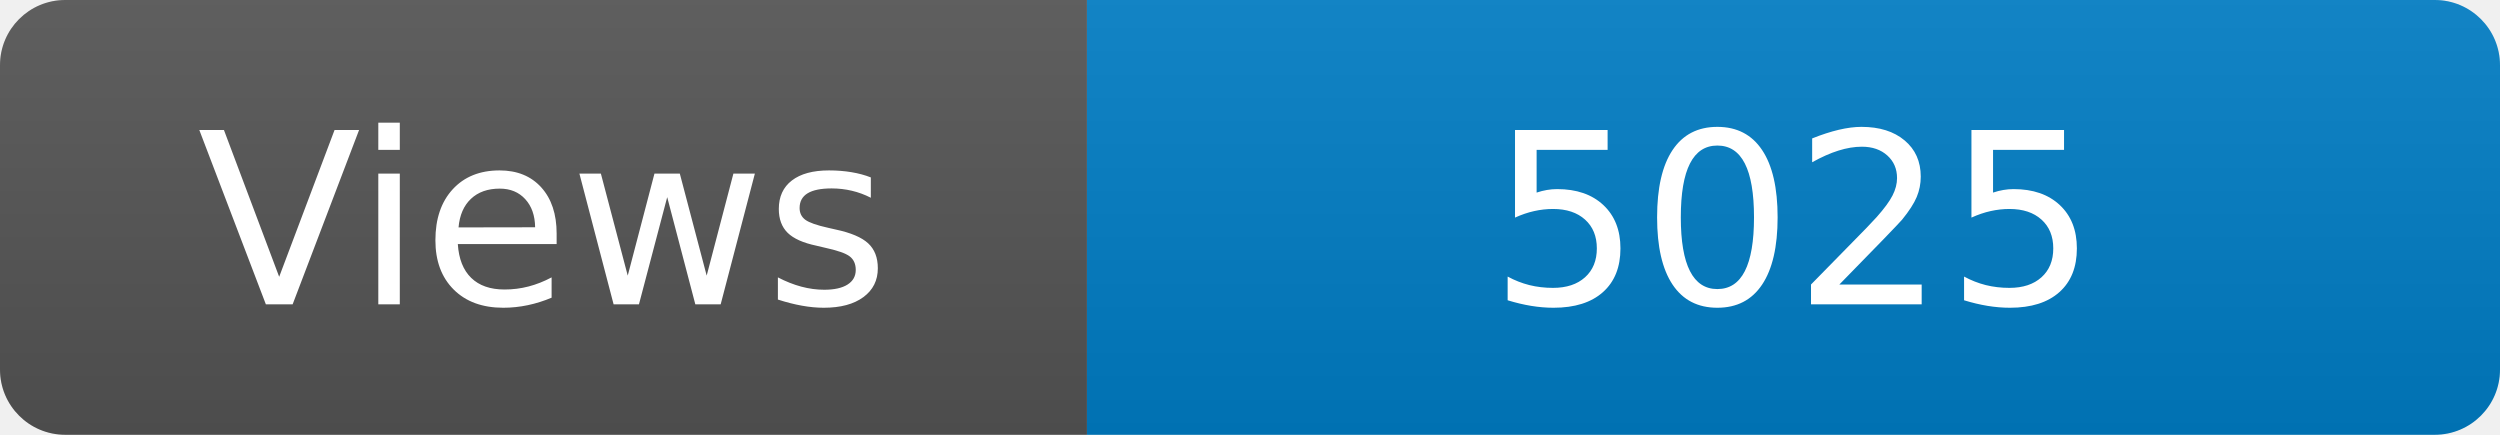
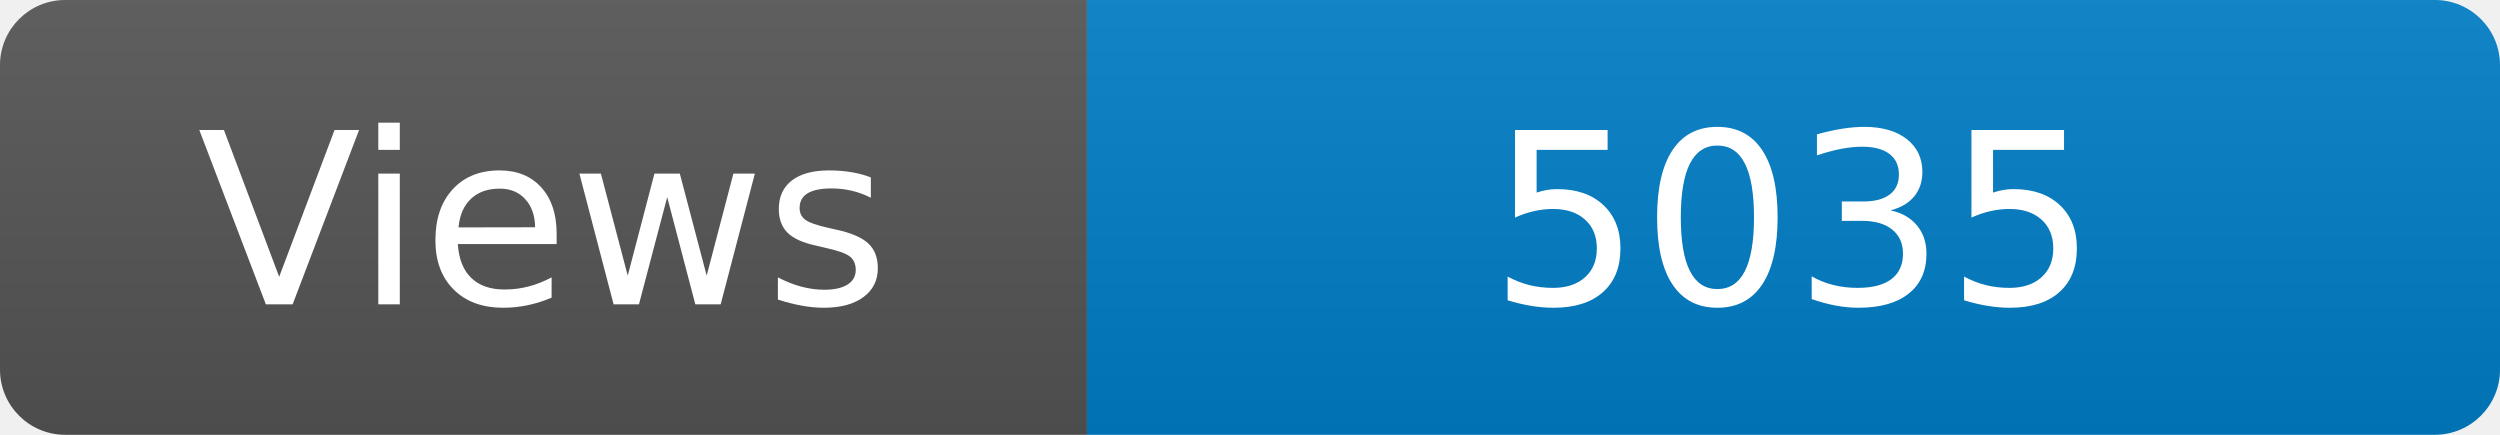
<svg xmlns="http://www.w3.org/2000/svg" width="115" height="20" role="img" aria-label="Maintained?: yes">
  <linearGradient id="s" x2="0" y2="100%">
    <stop offset="0" stop-color="#bbb" stop-opacity=".1" />
    <stop offset="1" stop-opacity=".1" />
  </linearGradient>
  <clipPath id="r">
    <rect width="115" height="20" rx="3" fill="#fff" />
  </clipPath>
  <g clip-path="url(#r)">
    <rect width="50" height="20" fill="#555" />
    <rect x="50" width="160" height="20" fill="#007ec6" />
    <rect width="115" height="20" fill="url(#s)" />
  </g>
  <g fill="#fff" text-anchor="middle" font-family="Verdana,Geneva,DejaVu Sans,sans-serif" font-size="110">
    <text x="250" y="140" transform="scale(.1)" fill="#fff">Views</text>
-     <text x="825" y="140" transform="scale(.1)" fill="#fff">5025</text>
+     <text x="825" y="140" transform="scale(.1)" fill="#fff">5035</text>
  </g>
</svg>
